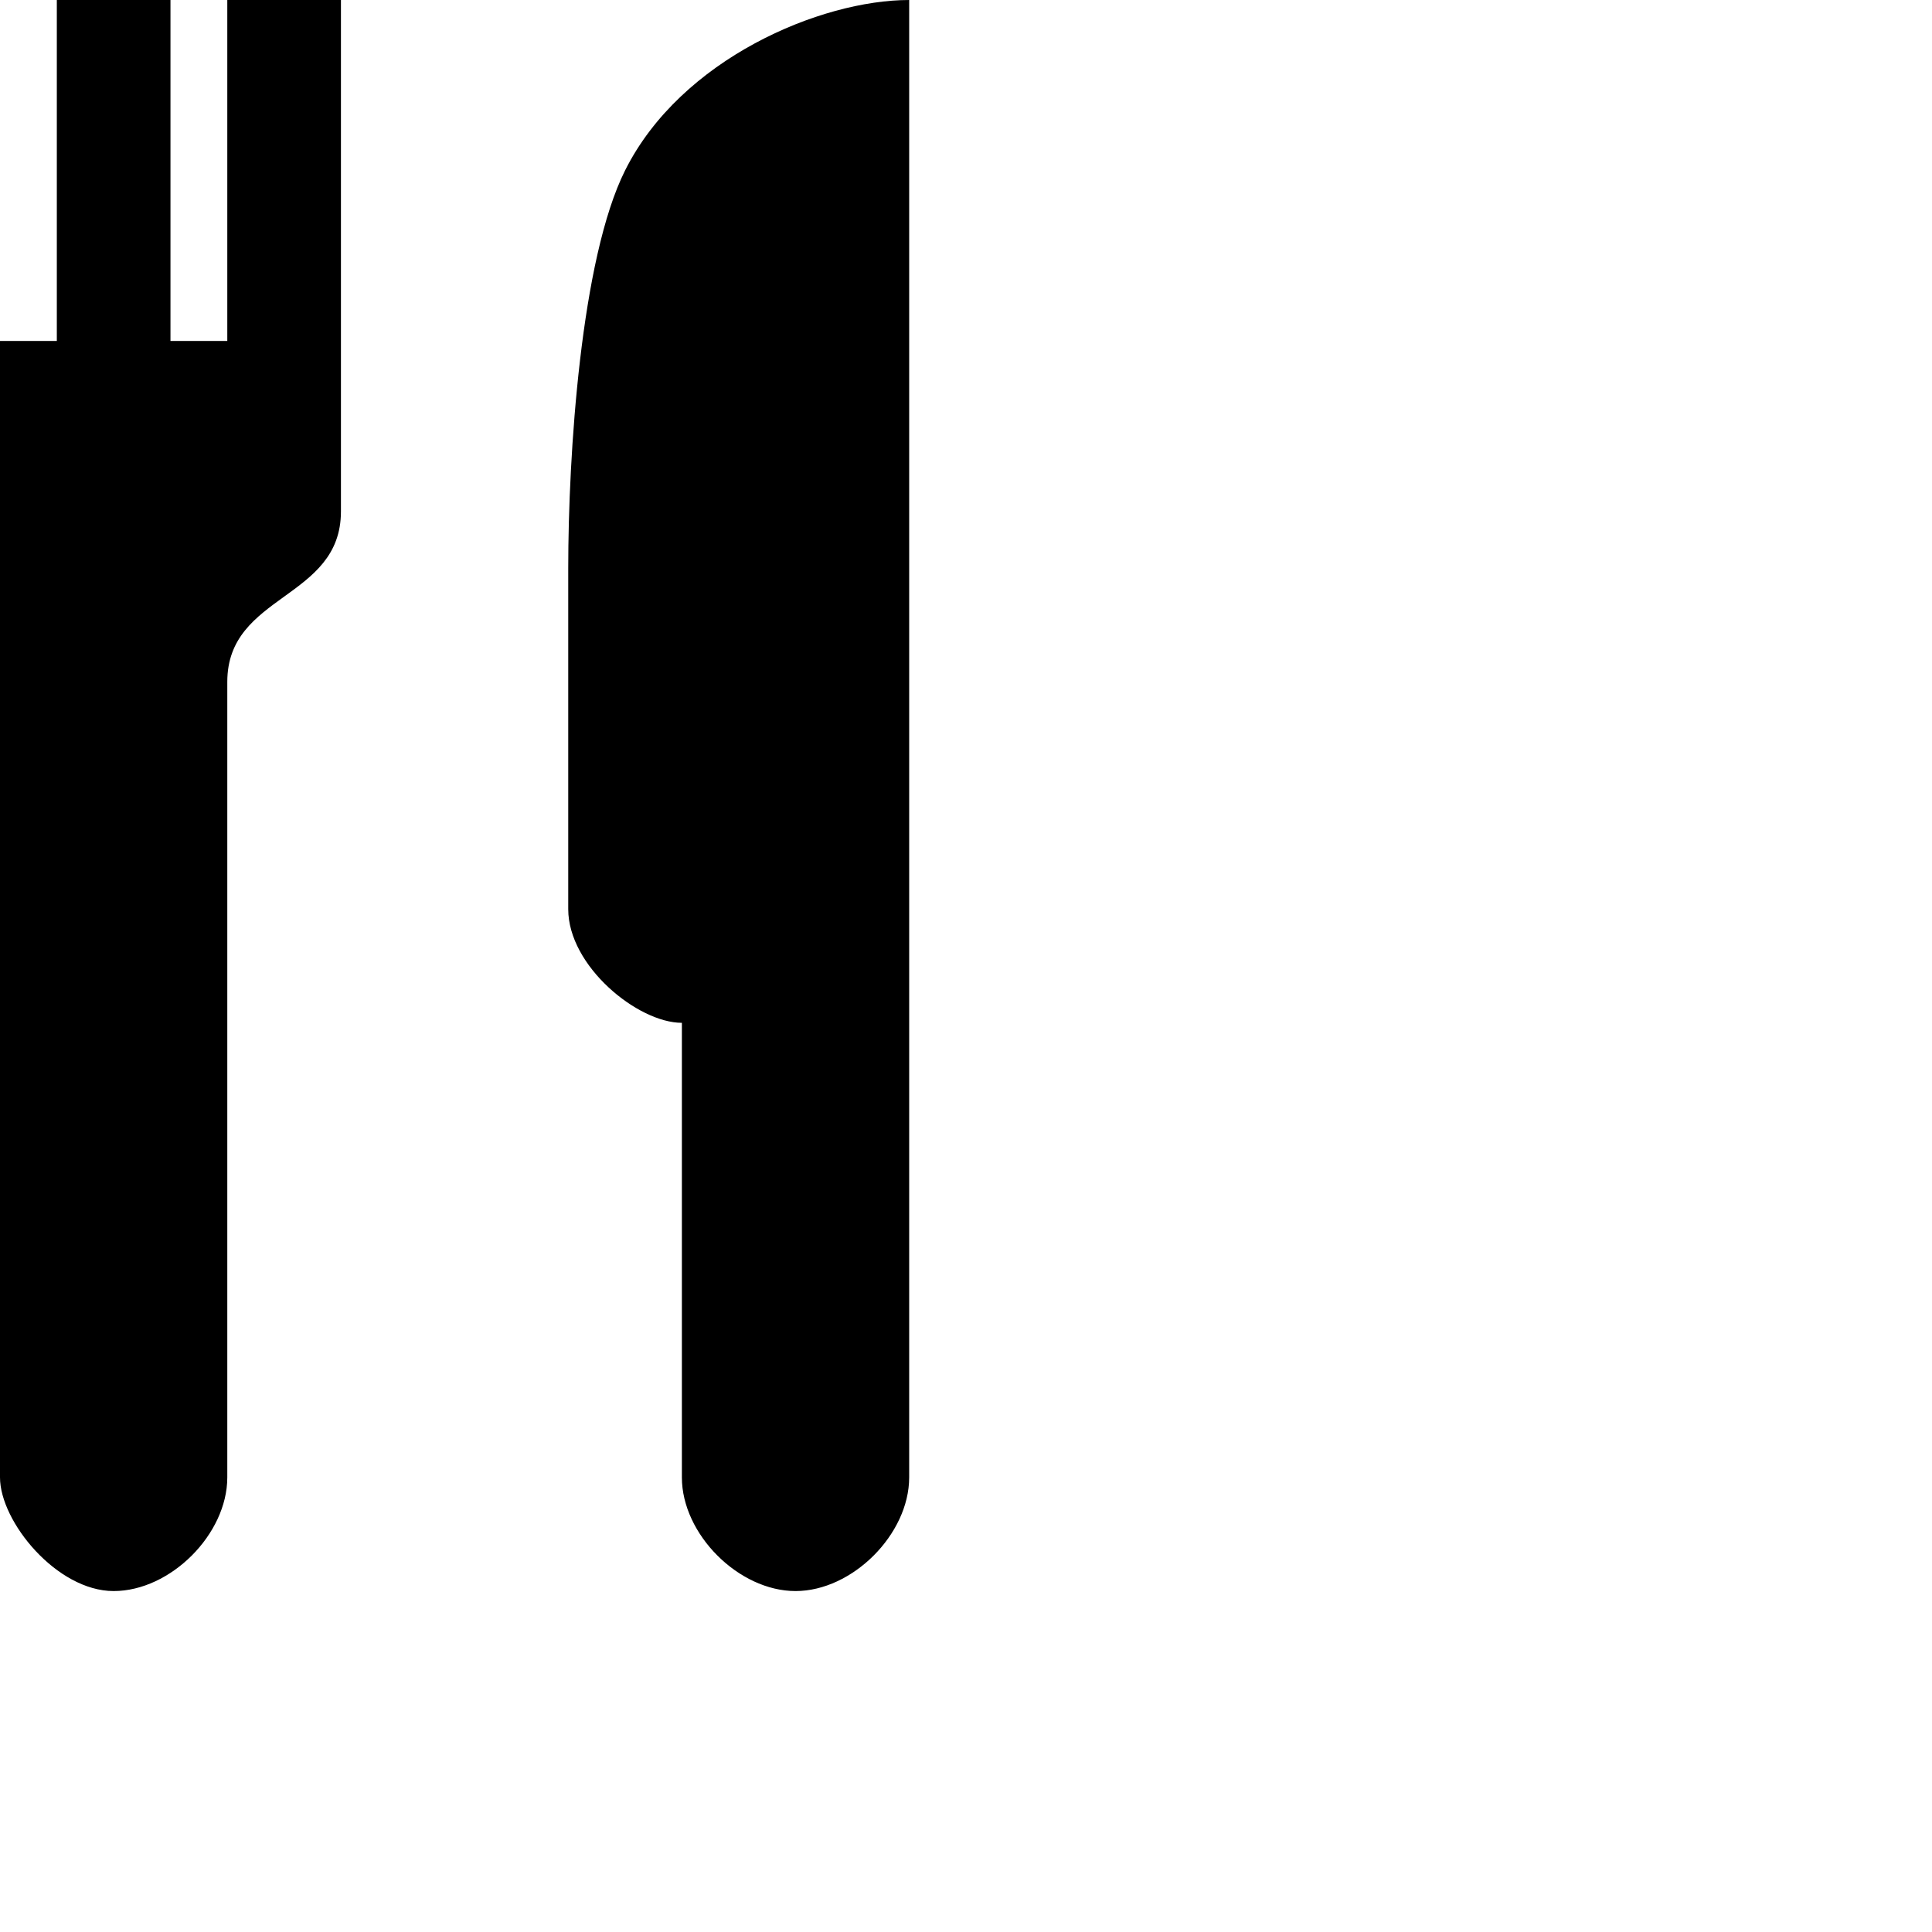
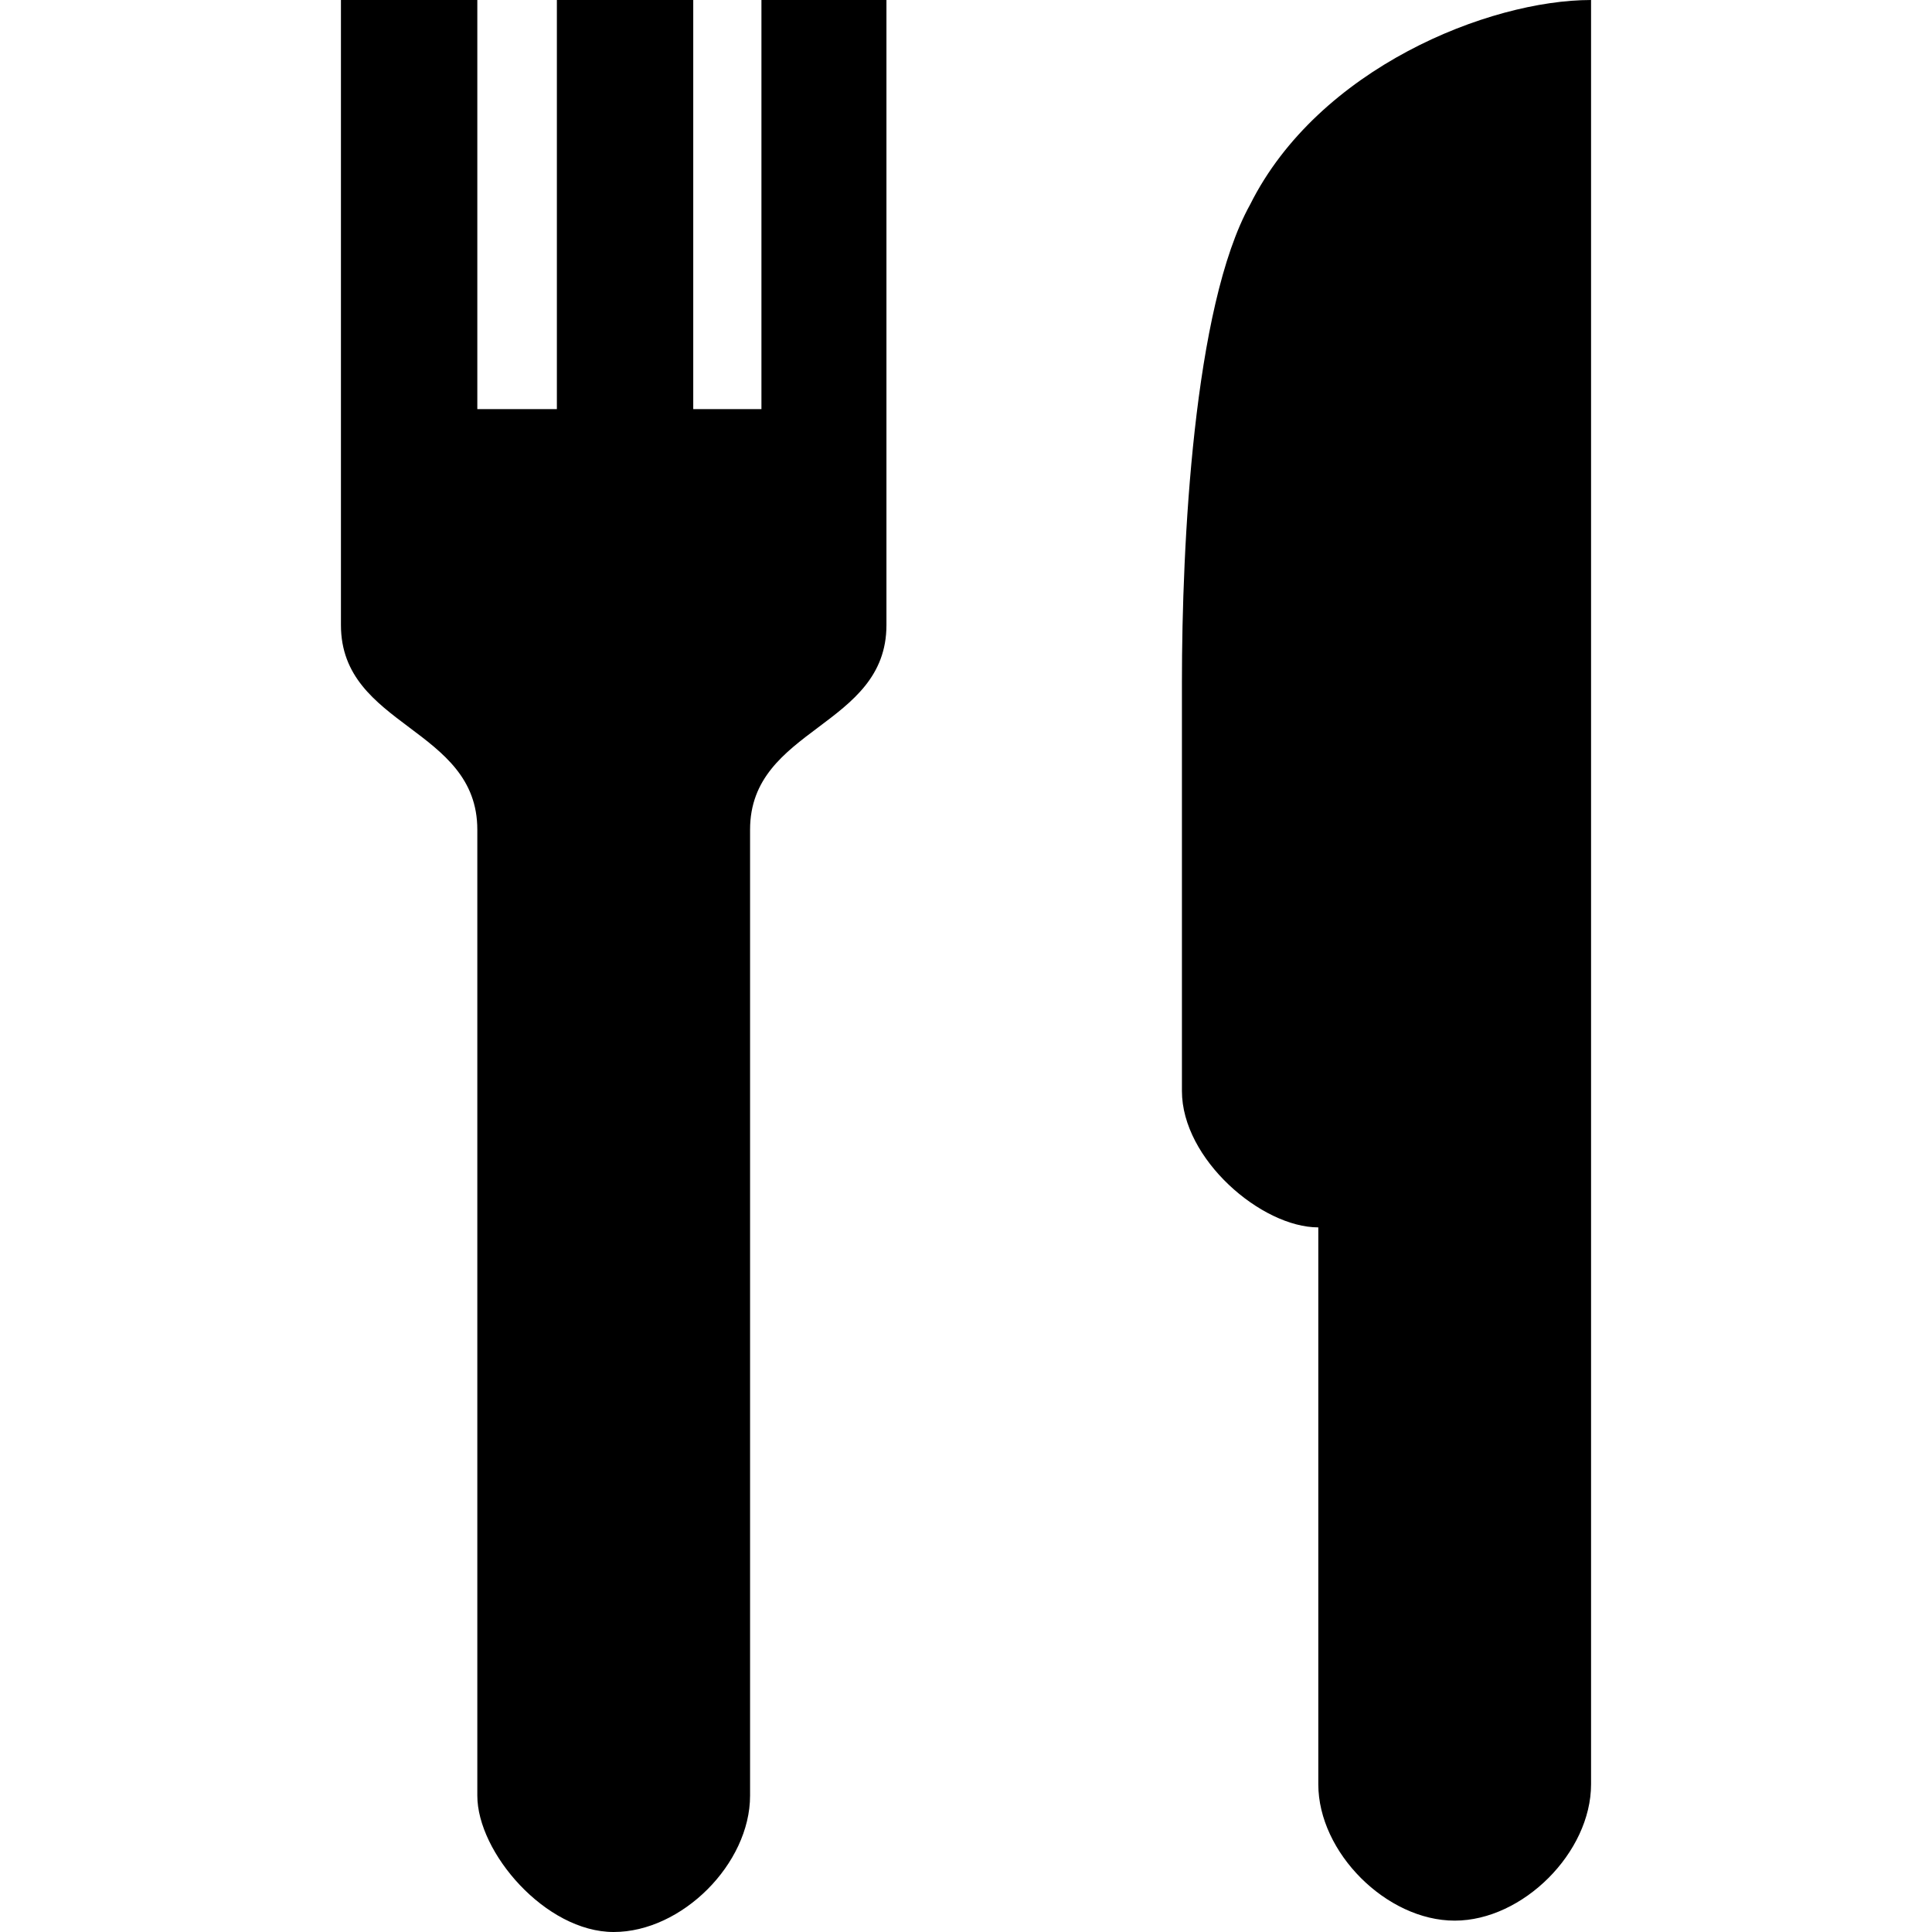
- <svg xmlns="http://www.w3.org/2000/svg" version="1.1" width="17" height="17" id="svg4619">
-   <defs id="defs4621" />
-   <path d="m 0,0 -1,0 c 0,1.296 0,3.204 0,4.5 0,0.778 1,0.722 1,1.5 l 0,7 c 0,0.389 0.5,1 1,1 0.5,0 1,-0.5 1,-1 l 0,-7 c 0,-0.778 1,-0.722 1,-1.5 0,-1.296 0,-3.204 0,-4.5 l -1,0 0,3 -0.5,0 0,-3 -1,0 0,3 -0.5,0 z m 8,0 c -0.778,0 -2.008,0.516 -2.5,1.5 -0.389,0.778 -0.5,2.5 -0.5,3.5 l 0,3 c 0,0.5 0.611,1 1,1 l 0,4 c 0,0.5 0.5,1 1,1 0.5,0 1,-0.5 1,-1 z" id="rect6396-83" style="color:#000000;fill:#000000;fill-opacity:1;fill-rule:nonzero;stroke:none;stroke-width:2;marker:none;visibility:visible;display:inline;overflow:visible;enable-background:accumulate" />
+ <svg xmlns="http://www.w3.org/2000/svg" version="1.1" id="svg4619" x="0px" y="0px" viewBox="0 0 17 17" enable-background="new 0 0 17 17" xml:space="preserve">
+   <path id="rect6396-83" d="M4.2,0H3c0,1.6,0,3.9,0,5.5c0,0.9,1.2,0.9,1.2,1.8v8.5  c0,0.5,0.6,1.2,1.2,1.2s1.2-0.6,1.2-1.2V7.3c0-0.9,1.2-0.9,1.2-1.8c0-1.6,0-3.9,0-5.5H6.7v3.6H6.1V0H4.9v3.6H4.2V0z M14,0  c-0.9,0-2.4,0.6-3,1.8c-0.5,0.9-0.6,3-0.6,4.2v3.6c0,0.6,0.7,1.2,1.2,1.2v4.9c0,0.6,0.6,1.2,1.2,1.2c0.6,0,1.2-0.6,1.2-1.2V0z" />
</svg>
